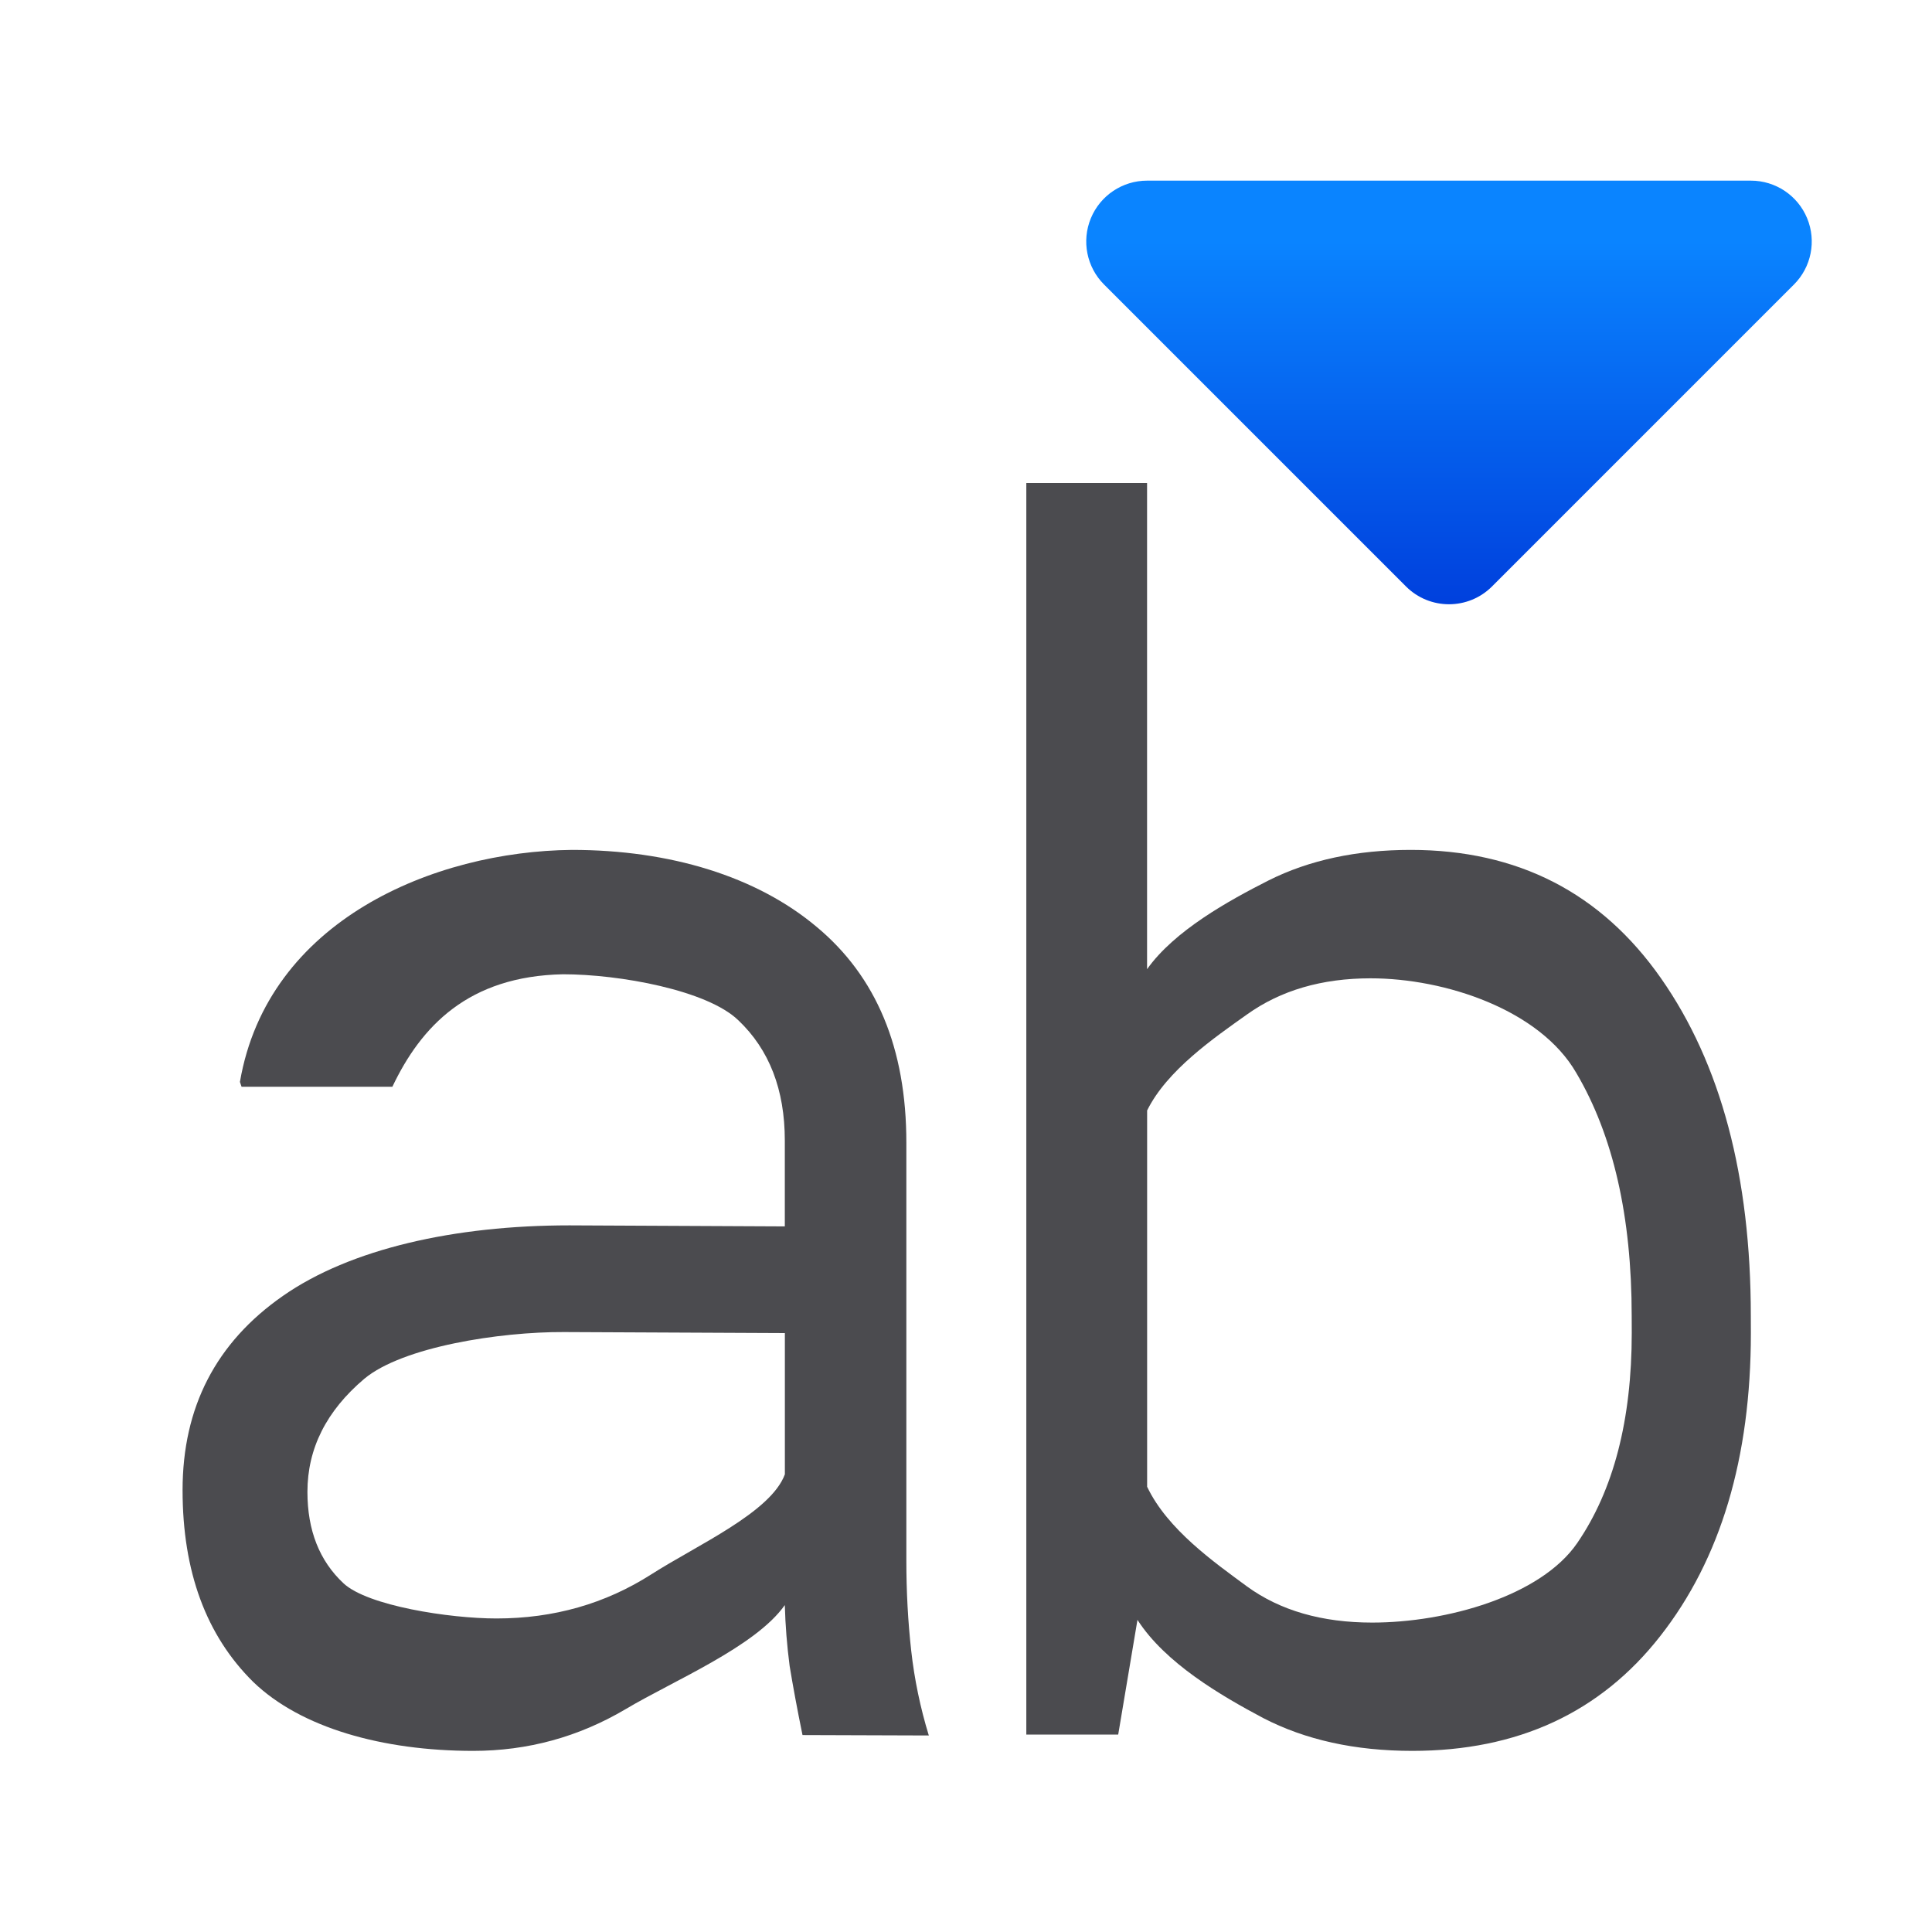
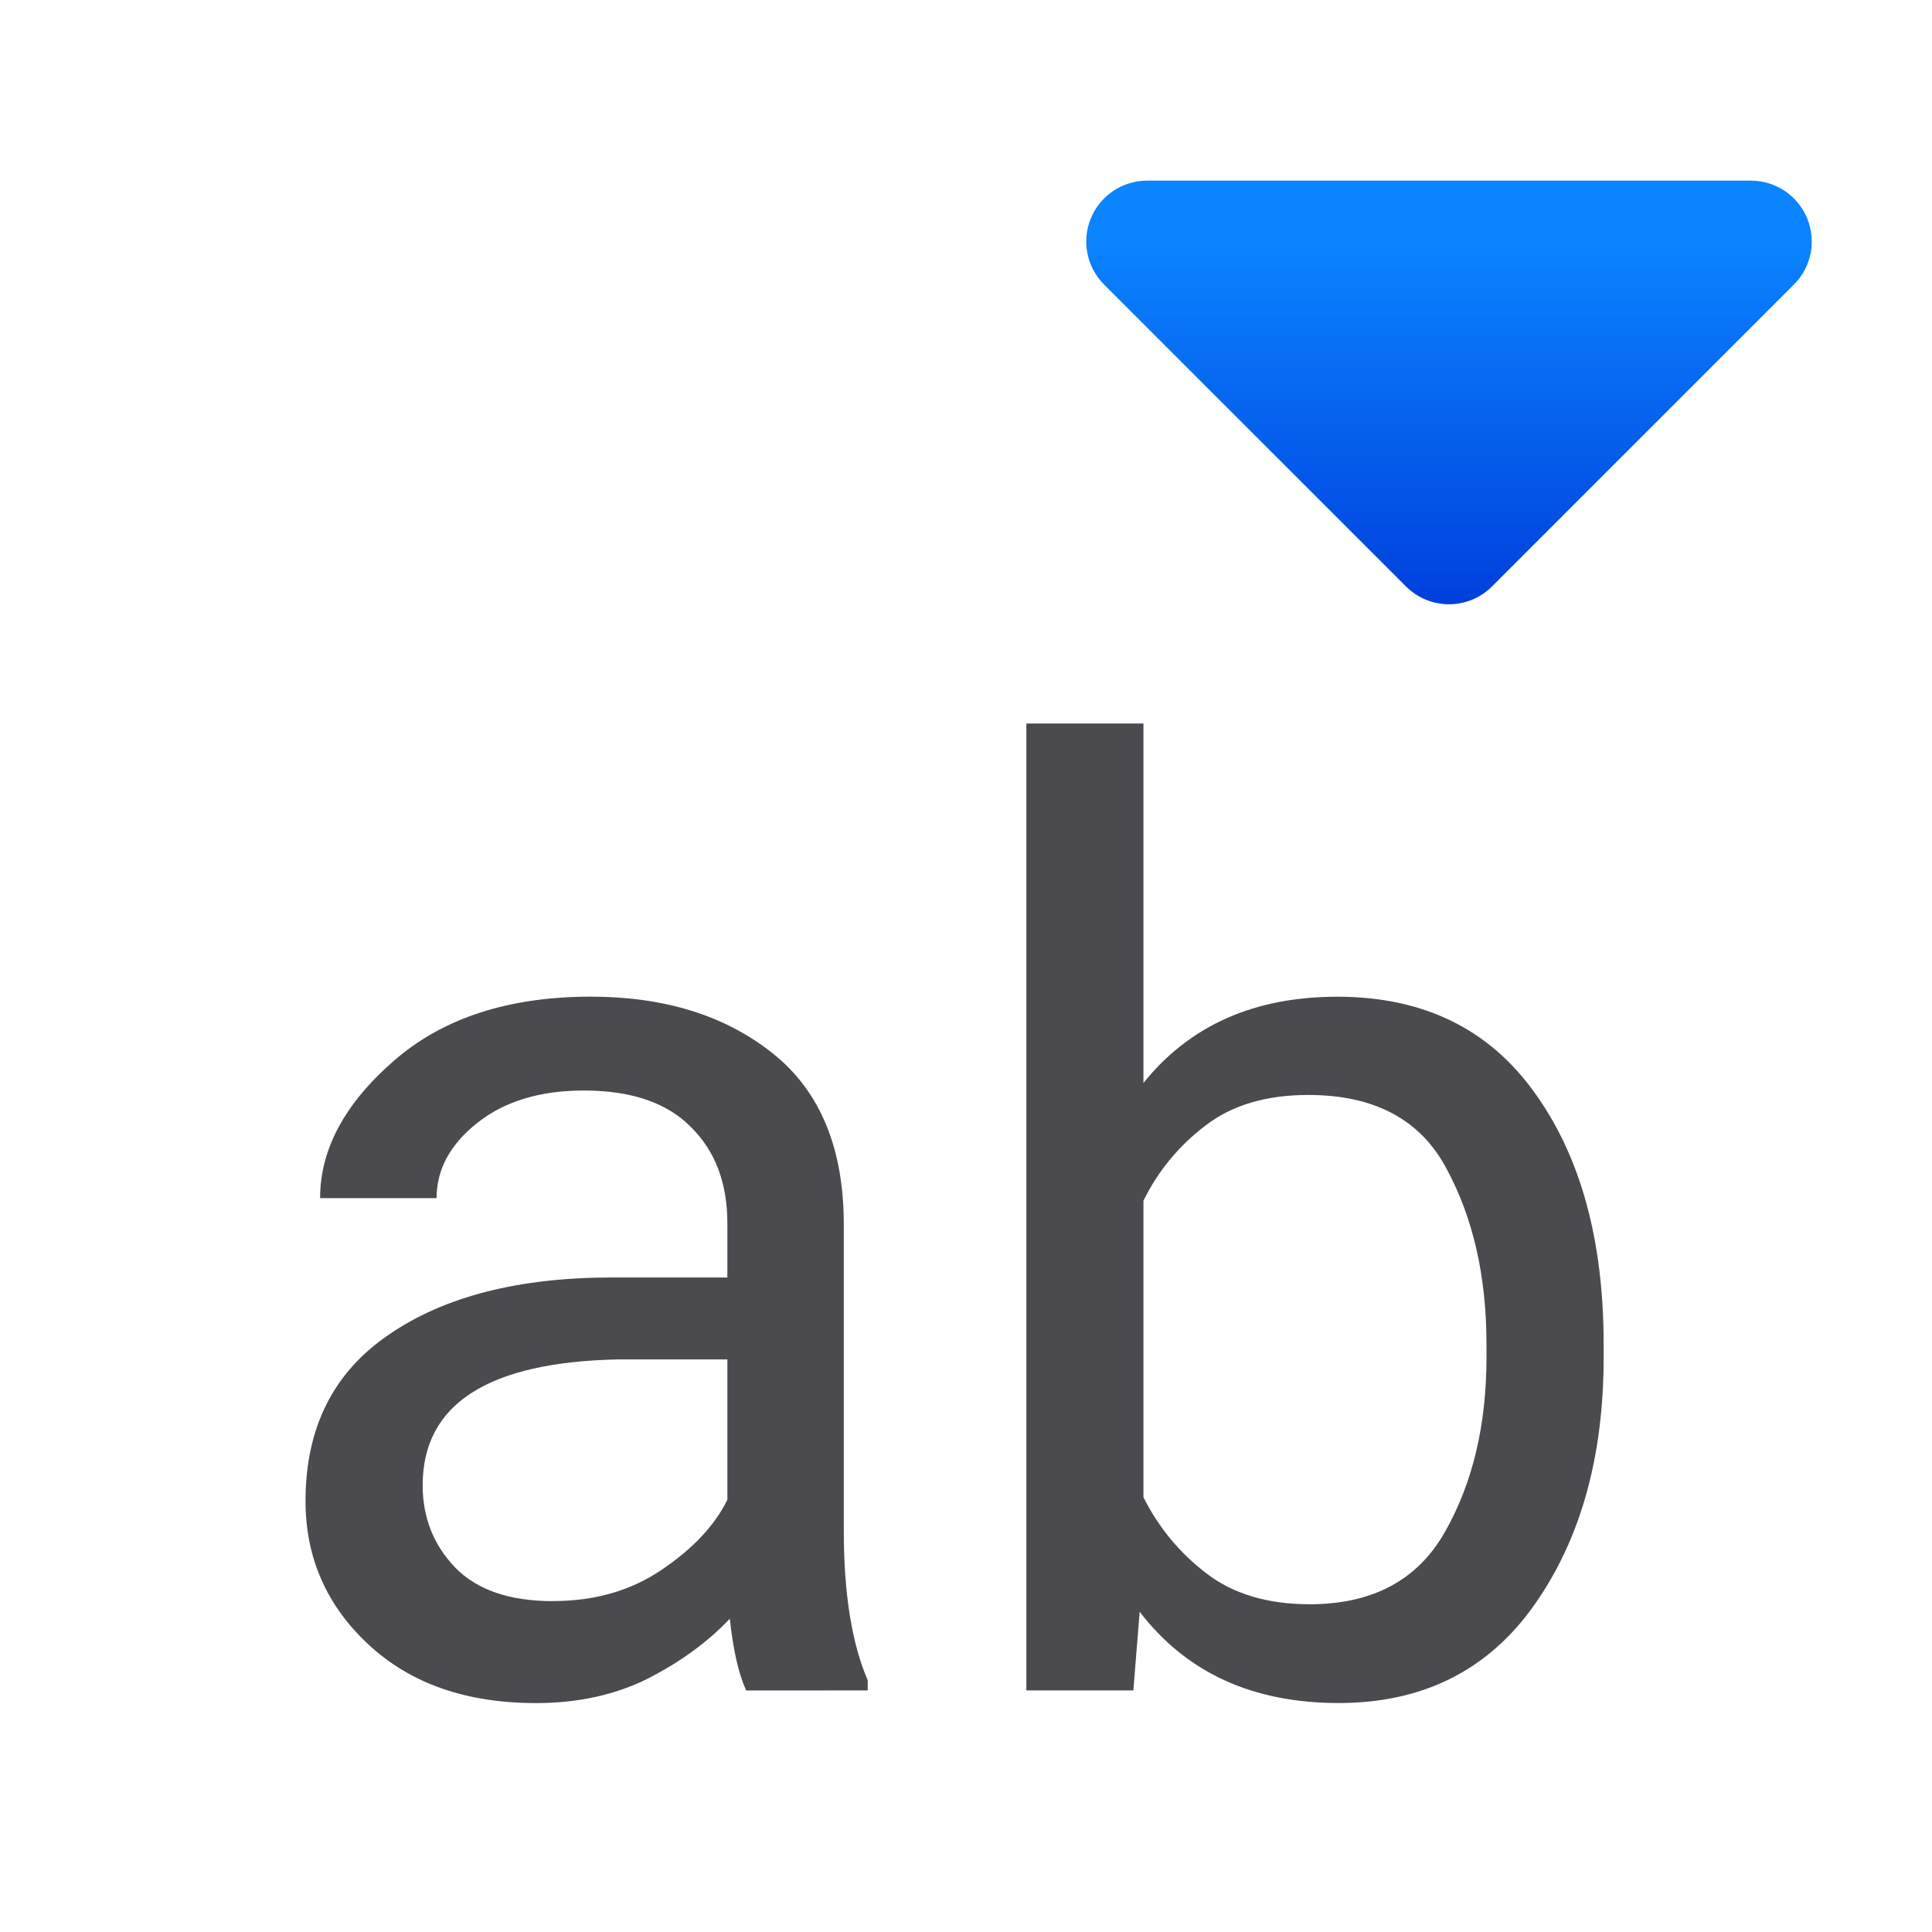
<svg xmlns="http://www.w3.org/2000/svg" viewBox="0 0 32 32">
  <linearGradient id="a" gradientUnits="userSpaceOnUse" x1="-6" x2="-6" y1="10" y2="4">
    <stop offset="0" stop-color="#0040dd" />
    <stop offset="1" stop-color="#0a84ff" />
  </linearGradient>
-   <path d="m13.292 28.738c-.089-.434-.159-.815-.213-1.143-.044-.337-.071-.673-.08-1.01-.487.691-1.849 1.254-2.637 1.724-.78.461-1.621.691-2.525.691-1.497 0-2.856-.381-3.644-1.143-.78-.771-1.169-1.829-1.169-3.176 0-1.373.554-2.445 1.661-3.216 1.116-.78 2.842-1.169 4.747-1.169l3.567.017v-1.422c0-.842-.257-1.506-.771-1.993-.514-.496-1.964-.761-2.903-.761-1.57.032-2.35.862-2.826 1.863h-2.498l-.027-.08c.459-2.679 3.218-3.82 5.497-3.843 1.63 0 3.061.44 4.053 1.273.992.824 1.488 2.015 1.488 3.575v6.923c0 .514.027 1.01.08 1.488s.151.948.292 1.409zm-5.069-1.931c.948 0 1.803-.244 2.565-.731s1.982-1.028 2.212-1.657v-2.339l-3.66-.017c-1.054-.005-2.667.242-3.305.773-.629.532-.943 1.156-.943 1.874 0 .638.199 1.143.598 1.515.399.372 1.755.582 2.534.582z" fill="#4b4b4f" />
-   <path d="m29 22.077c0 2.073-.501 3.747-1.502 5.023-.992 1.267-2.361 1.9-4.106 1.9-.948 0-1.772-.182-2.472-.545-.7-.372-1.619-.908-2.08-1.625l-.319 1.9h-1.522v-20.73h2v8.053c.452-.638 1.349-1.134 2.014-1.471.673-.337 1.457-.505 2.352-.505 1.772 0 3.154.709 4.146 2.126.992 1.417 1.488 3.282 1.488 5.594zm-1.974-.279c0-1.648-.306-2.99-.917-4.026-.602-1.045-2.168-1.568-3.408-1.568-.806 0-1.488.199-2.046.598-.549.39-1.327.926-1.655 1.591v6.232c.337.709 1.114 1.253 1.655 1.652.549.399 1.24.598 2.073.598 1.231 0 2.792-.439 3.395-1.316.602-.877.904-2.038.904-3.482z" fill="#4b4b4f" />
  <path d="m19 2.992a1.008 1.008 0 0 0 -.713 1.721l5 5a1.008 1.008 0 0 0 1.426 0l5-5a1.008 1.008 0 0 0 -.713-1.721z" fill="url(#a)" />
+   <g fill="#4b4b4f" stroke-width=".537" transform="matrix(.9940325 0 0 .9940325 .518643 -.618403)">
+     <path d="m11.912 28.79q-.189-.409-.273-1.196-.545.577-1.364.997-.818.409-1.867.409-1.741 0-2.79-.976-1.049-.976-1.049-2.392 0-1.825 1.385-2.769 1.385-.955 3.724-.955h1.92v-.902q0-1.007-.608-1.605-.598-.608-1.783-.608-1.101 0-1.783.545-.671.535-.671 1.248h-1.941q0-1.217 1.227-2.287 1.227-1.07 3.283-1.07 1.846 0 3.031.944 1.185.944 1.185 2.853v5.098q0 1.573.399 2.497v.168zm-3.22-1.49q1.049 0 1.815-.524.776-.524 1.091-1.164v-2.339h-1.804q-3.273.063-3.273 2.098 0 .808.545 1.374.545.556 1.626.556z" />
+     <path d="m26.199 23.241q0 2.486-1.154 4.122-1.154 1.636-3.262 1.636-2.15 0-3.315-1.521l-.105 1.311h-1.783v-16.112h1.951v5.99q1.154-1.437 3.231-1.437 2.14 0 3.283 1.594 1.154 1.594 1.154 4.196zm-4.92-4.374q-1.059 0-1.72.514-.661.504-1.028 1.248v4.941q.378.755 1.049 1.269.671.514 1.72.514 1.573 0 2.255-1.206.692-1.217.692-2.906v-.22q0-1.689-.661-2.916-.65-1.238-2.308-1.238z" />
+   </g>
</svg>
